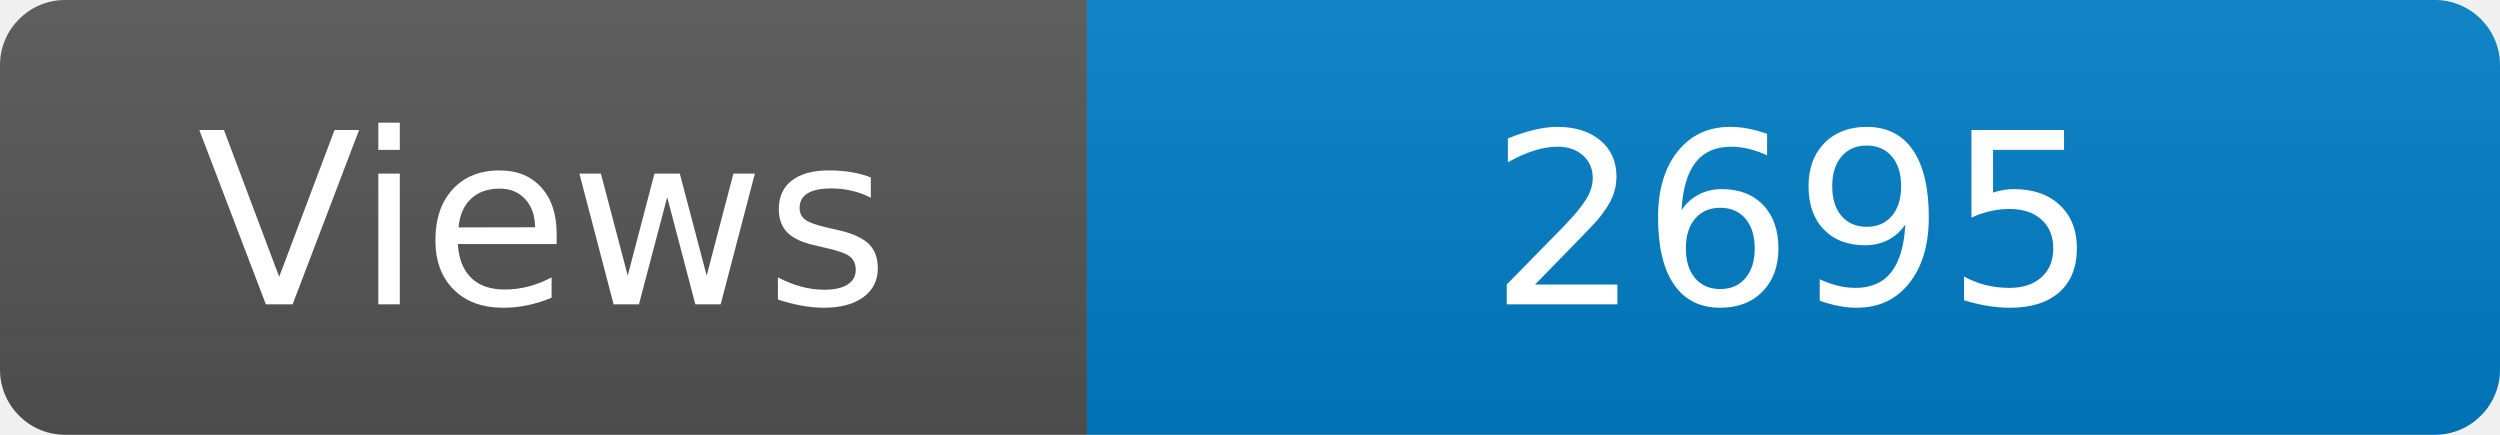
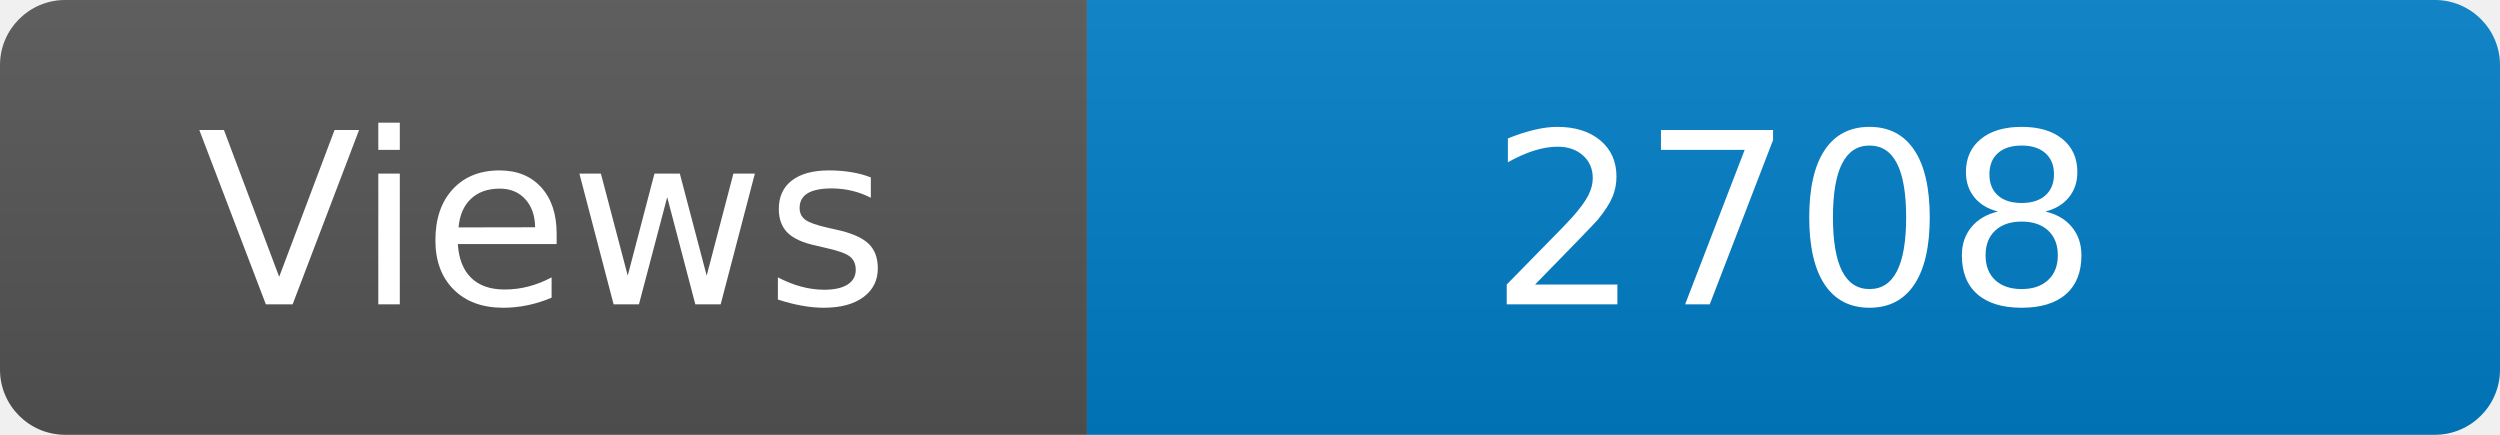
<svg xmlns="http://www.w3.org/2000/svg" width="115" height="20" role="img" aria-label="Maintained?: yes">
  <linearGradient id="s" x2="0" y2="100%">
    <stop offset="0" stop-color="#bbb" stop-opacity=".1" />
    <stop offset="1" stop-opacity=".1" />
  </linearGradient>
  <clipPath id="r">
    <rect width="115" height="20" rx="3" fill="#fff" />
  </clipPath>
  <g clip-path="url(#r)">
    <rect width="50" height="20" fill="#555" />
    <rect x="50" width="160" height="20" fill="#007ec6" />
    <rect width="115" height="20" fill="url(#s)" />
  </g>
  <g fill="#fff" text-anchor="middle" font-family="Verdana,Geneva,DejaVu Sans,sans-serif" font-size="110">
    <text x="250" y="140" transform="scale(.1)" fill="#fff">Views</text>
-     <text x="825" y="140" transform="scale(.1)" fill="#fff">2695</text>
+     <text x="825" y="140" transform="scale(.1)" fill="#fff">2708</text>
  </g>
</svg>
